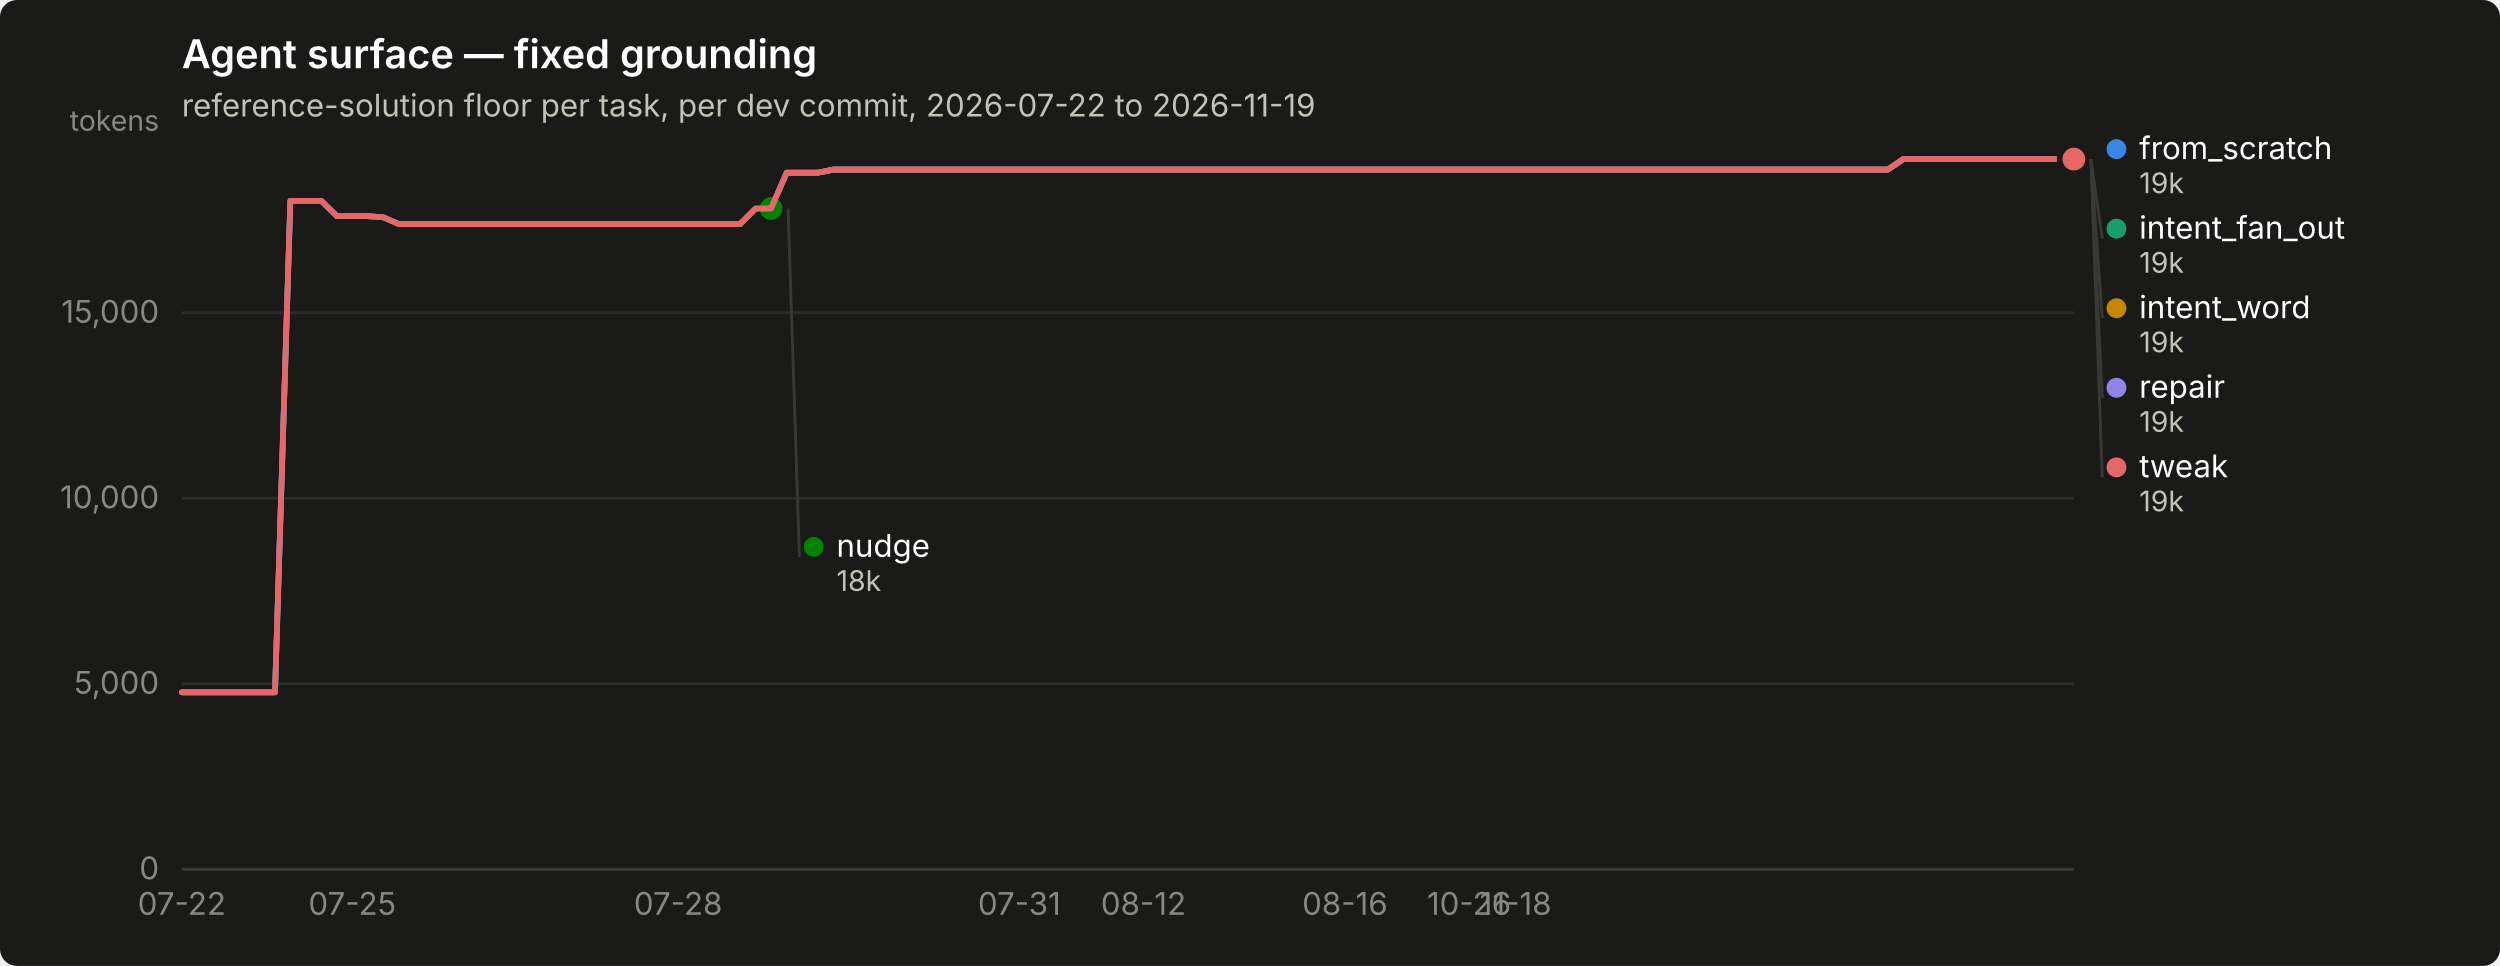
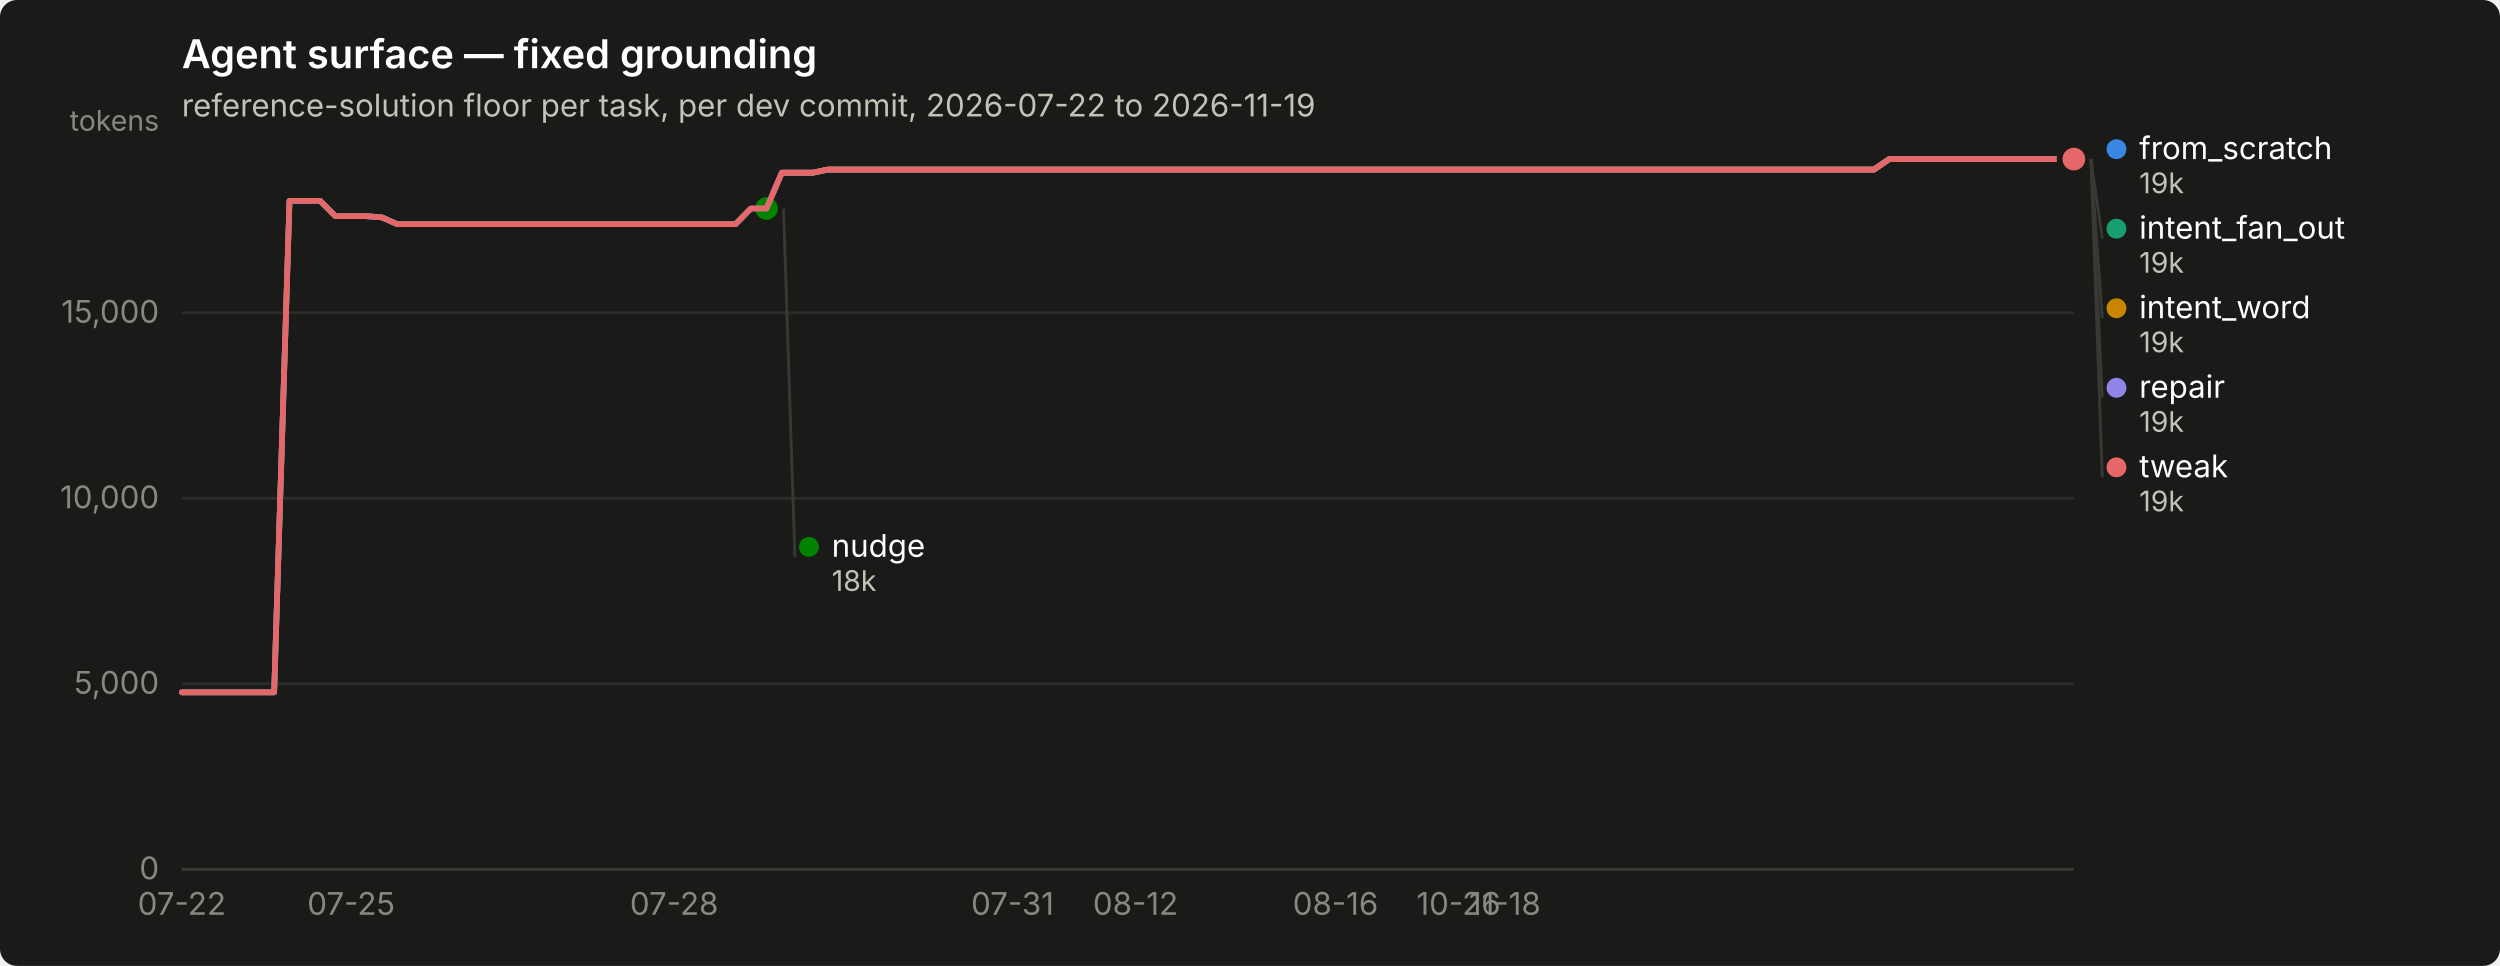
<svg xmlns="http://www.w3.org/2000/svg" width="880" height="340" viewBox="0 0 880 340" role="img" aria-label="Agent surface — fixed grounding">
  <rect width="880" height="340" rx="6" fill="#1a1a19" />
  <text x="64" y="24" font-family="system-ui, -apple-system, &quot;Segoe UI&quot;, sans-serif" font-size="14" font-weight="600" fill="#ffffff">Agent surface — fixed grounding</text>
  <text x="64" y="41" font-family="system-ui, -apple-system, &quot;Segoe UI&quot;, sans-serif" font-size="11" fill="#c3c2b7">reference-solution floor per task, per dev commit, 2026-07-22 to 2026-11-19</text>
  <line x1="64" y1="306.0" x2="730" y2="306.0" stroke="#2c2c2a" stroke-width="1" />
  <text x="56" y="309.5" text-anchor="end" font-family="system-ui, -apple-system, &quot;Segoe UI&quot;, sans-serif" font-size="11" style="font-variant-numeric: tabular-nums" fill="#898781">0</text>
  <line x1="64" y1="240.7" x2="730" y2="240.7" stroke="#2c2c2a" stroke-width="1" />
  <text x="56" y="244.2" text-anchor="end" font-family="system-ui, -apple-system, &quot;Segoe UI&quot;, sans-serif" font-size="11" style="font-variant-numeric: tabular-nums" fill="#898781">5,000</text>
  <line x1="64" y1="175.4" x2="730" y2="175.4" stroke="#2c2c2a" stroke-width="1" />
  <text x="56" y="178.9" text-anchor="end" font-family="system-ui, -apple-system, &quot;Segoe UI&quot;, sans-serif" font-size="11" style="font-variant-numeric: tabular-nums" fill="#898781">10,000</text>
  <line x1="64" y1="110.1" x2="730" y2="110.1" stroke="#2c2c2a" stroke-width="1" />
  <text x="56" y="113.6" text-anchor="end" font-family="system-ui, -apple-system, &quot;Segoe UI&quot;, sans-serif" font-size="11" style="font-variant-numeric: tabular-nums" fill="#898781">15,000</text>
  <text x="56" y="46" text-anchor="end" font-family="system-ui, -apple-system, &quot;Segoe UI&quot;, sans-serif" font-size="10" fill="#898781">tokens</text>
  <line x1="64" y1="306" x2="730" y2="306" stroke="#383835" stroke-width="1" />
  <text x="64.0" y="322" text-anchor="middle" font-family="system-ui, -apple-system, &quot;Segoe UI&quot;, sans-serif" font-size="11" style="font-variant-numeric: tabular-nums" fill="#898781">07-22</text>
-   <text x="124.0" y="322" text-anchor="middle" font-family="system-ui, -apple-system, &quot;Segoe UI&quot;, sans-serif" font-size="11" style="font-variant-numeric: tabular-nums" fill="#898781">07-25</text>
-   <text x="238.7" y="322" text-anchor="middle" font-family="system-ui, -apple-system, &quot;Segoe UI&quot;, sans-serif" font-size="11" style="font-variant-numeric: tabular-nums" fill="#898781">07-28</text>
-   <text x="358.8" y="322" text-anchor="middle" font-family="system-ui, -apple-system, &quot;Segoe UI&quot;, sans-serif" font-size="11" style="font-variant-numeric: tabular-nums" fill="#898781">07-31</text>
-   <text x="402.5" y="322" text-anchor="middle" font-family="system-ui, -apple-system, &quot;Segoe UI&quot;, sans-serif" font-size="11" style="font-variant-numeric: tabular-nums" fill="#898781">08-12</text>
-   <text x="473.4" y="322" text-anchor="middle" font-family="system-ui, -apple-system, &quot;Segoe UI&quot;, sans-serif" font-size="11" style="font-variant-numeric: tabular-nums" fill="#898781">08-16</text>
-   <text x="517.1" y="322" text-anchor="middle" font-family="system-ui, -apple-system, &quot;Segoe UI&quot;, sans-serif" font-size="11" style="font-variant-numeric: tabular-nums" fill="#898781">10-26</text>
-   <text x="533.5" y="322" text-anchor="middle" font-family="system-ui, -apple-system, &quot;Segoe UI&quot;, sans-serif" font-size="11" style="font-variant-numeric: tabular-nums" fill="#898781">11-18</text>
-   <path d="M64.0,243.7 L69.5,243.7 L74.9,243.7 L80.4,243.7 L85.8,243.7 L91.3,243.7 L96.8,243.7 L102.2,70.7 L107.7,70.7 L113.1,70.7 L118.6,76.1 L124.0,76.1 L129.5,76.1 L135.0,76.5 L140.4,78.9 L145.9,78.9 L151.3,78.9 L156.8,78.9 L162.3,78.9 L167.7,78.9 L173.2,78.9 L178.6,78.9 L184.1,78.9 L189.6,78.9 L195.0,78.9 L200.5,78.9 L205.9,78.9 L211.4,78.9 L216.9,78.9 L222.3,78.9 L227.8,78.9 L233.2,78.9 L238.7,78.9 L244.1,78.9 L249.6,78.9 L255.1,78.9 L260.5,78.9 L266.0,73.4 L271.4,73.4 L276.9,60.8 L282.4,60.8 L287.8,60.8 L293.3,59.7 L298.7,59.7 L304.2,59.7 L309.7,59.7 L315.1,59.7 L320.6,59.7 L326.0,59.7 L331.5,59.7 L337.0,59.7 L342.4,59.7 L347.9,59.7 L353.3,59.7 L358.8,59.7 L364.2,59.7 L369.7,59.7 L375.2,59.7 L380.6,59.7 L386.1,59.7 L391.5,59.7 L397.0,59.7 L402.5,59.7 L407.9,59.7 L413.4,59.7 L418.8,59.7 L424.3,59.7 L429.8,59.7 L435.2,59.7 L440.7,59.7 L446.1,59.7 L451.6,59.7 L457.0,59.7 L462.5,59.7 L468.0,59.7 L473.4,59.7 L478.9,59.7 L484.3,59.7 L489.8,59.7 L495.3,59.7 L500.7,59.7 L506.2,59.7 L511.6,59.7 L517.1,59.7 L522.6,59.7 L528.0,59.7 L533.5,59.7 L538.9,59.7 L544.4,59.7 L549.9,59.7 L555.3,59.7 L560.8,59.7 L566.2,59.7 L571.7,59.7 L577.1,59.7 L582.6,59.7 L588.1,59.7 L593.5,59.7 L599.0,59.7 L604.4,59.7 L609.9,59.7 L615.4,59.7 L620.8,59.7 L626.3,59.7 L631.7,59.7 L637.2,59.7 L642.7,59.7 L648.1,59.7 L653.6,59.7 L659.0,59.7 L664.5,59.7 L670.0,56.0 L675.4,56.0 L680.9,56.0 L686.3,56.0 L691.8,56.0 L697.2,56.0 L702.7,56.0 L708.2,56.0 L713.6,56.0 L719.1,56.0 L724.5,56.0 L730.0,56.0" fill="none" stroke="#3987e5" stroke-width="2" stroke-linejoin="round" stroke-linecap="round" />
+   <text x="123.6" y="322" text-anchor="middle" font-family="system-ui, -apple-system, &quot;Segoe UI&quot;, sans-serif" font-size="11" style="font-variant-numeric: tabular-nums" fill="#898781">07-25</text>
+   <text x="237.3" y="322" text-anchor="middle" font-family="system-ui, -apple-system, &quot;Segoe UI&quot;, sans-serif" font-size="11" style="font-variant-numeric: tabular-nums" fill="#898781">07-28</text>
+   <text x="356.4" y="322" text-anchor="middle" font-family="system-ui, -apple-system, &quot;Segoe UI&quot;, sans-serif" font-size="11" style="font-variant-numeric: tabular-nums" fill="#898781">07-31</text>
+   <text x="399.7" y="322" text-anchor="middle" font-family="system-ui, -apple-system, &quot;Segoe UI&quot;, sans-serif" font-size="11" style="font-variant-numeric: tabular-nums" fill="#898781">08-12</text>
+   <text x="470.1" y="322" text-anchor="middle" font-family="system-ui, -apple-system, &quot;Segoe UI&quot;, sans-serif" font-size="11" style="font-variant-numeric: tabular-nums" fill="#898781">08-16</text>
+   <text x="513.4" y="322" text-anchor="middle" font-family="system-ui, -apple-system, &quot;Segoe UI&quot;, sans-serif" font-size="11" style="font-variant-numeric: tabular-nums" fill="#898781">10-26</text>
+   <text x="529.7" y="322" text-anchor="middle" font-family="system-ui, -apple-system, &quot;Segoe UI&quot;, sans-serif" font-size="11" style="font-variant-numeric: tabular-nums" fill="#898781">11-18</text>
+   <path d="M64.0,243.7 L69.4,243.7 L74.8,243.7 L80.2,243.7 L85.7,243.7 L91.1,243.7 L96.5,243.7 L101.9,70.7 L107.3,70.7 L112.7,70.7 L118.1,76.1 L123.6,76.1 L129.0,76.1 L134.4,76.5 L139.8,78.9 L145.2,78.9 L150.6,78.9 L156.0,78.9 L161.5,78.9 L166.9,78.9 L172.3,78.9 L177.7,78.9 L183.1,78.9 L188.5,78.9 L194.0,78.9 L199.4,78.9 L204.8,78.9 L210.2,78.9 L215.6,78.9 L221.0,78.9 L226.4,78.9 L231.9,78.9 L237.3,78.9 L242.7,78.9 L248.1,78.9 L253.5,78.9 L258.9,78.9 L264.3,73.4 L269.8,73.4 L275.2,60.8 L280.6,60.8 L286.0,60.8 L291.4,59.7 L296.8,59.7 L302.2,59.7 L307.7,59.7 L313.1,59.7 L318.5,59.7 L323.9,59.7 L329.3,59.7 L334.7,59.7 L340.1,59.7 L345.6,59.7 L351.0,59.7 L356.4,59.7 L361.8,59.7 L367.2,59.7 L372.6,59.7 L378.0,59.7 L383.5,59.7 L388.9,59.7 L394.3,59.7 L399.7,59.7 L405.1,59.7 L410.5,59.7 L416.0,59.7 L421.4,59.7 L426.8,59.7 L432.2,59.7 L437.6,59.7 L443.0,59.7 L448.4,59.7 L453.9,59.7 L459.3,59.7 L464.7,59.7 L470.1,59.7 L475.5,59.7 L480.9,59.7 L486.3,59.7 L491.8,59.7 L497.2,59.7 L502.6,59.7 L508.0,59.7 L513.4,59.7 L518.8,59.7 L524.2,59.7 L529.7,59.7 L535.1,59.7 L540.5,59.7 L545.9,59.7 L551.3,59.7 L556.7,59.7 L562.1,59.7 L567.6,59.7 L573.0,59.7 L578.4,59.7 L583.8,59.7 L589.2,59.7 L594.6,59.7 L600.0,59.7 L605.5,59.7 L610.9,59.7 L616.3,59.7 L621.7,59.7 L627.1,59.7 L632.5,59.7 L638.0,59.7 L643.4,59.7 L648.8,59.7 L654.2,59.7 L659.6,59.7 L665.0,56.0 L670.4,56.0 L675.9,56.0 L681.3,56.0 L686.7,56.0 L692.1,56.0 L697.5,56.0 L702.9,56.0 L708.3,56.0 L713.8,56.0 L719.2,56.0 L724.6,56.0 L730.0,56.0" fill="none" stroke="#3987e5" stroke-width="2" stroke-linejoin="round" stroke-linecap="round" />
  <circle cx="730.0" cy="56.0" r="6" fill="#1a1a19" />
  <circle cx="730.0" cy="56.0" r="4" fill="#3987e5" />
-   <path d="M276.9,60.8 L282.4,60.8 L287.8,60.8 L293.3,59.7 L298.7,59.7 L304.2,59.7 L309.7,59.7 L315.1,59.7 L320.6,59.7 L326.0,59.7 L331.5,59.7 L337.0,59.7 L342.4,59.7 L347.9,59.7 L353.3,59.7 L358.8,59.7 L364.2,59.7 L369.7,59.7 L375.2,59.7 L380.6,59.7 L386.1,59.7 L391.5,59.7 L397.0,59.7 L402.5,59.7 L407.9,59.7 L413.4,59.7 L418.8,59.7 L424.3,59.7 L429.8,59.7 L435.2,59.7 L440.7,59.7 L446.1,59.7 L451.6,59.7 L457.0,59.7 L462.5,59.7 L468.0,59.7 L473.4,59.7 L478.9,59.7 L484.3,59.7 L489.8,59.7 L495.3,59.7 L500.7,59.7 L506.2,59.7 L511.6,59.7 L517.1,59.7 L522.6,59.7 L528.0,59.7 L533.5,59.7 L538.9,59.7 L544.4,59.7 L549.9,59.7 L555.3,59.7 L560.8,59.7 L566.2,59.7 L571.7,59.7 L577.1,59.7 L582.6,59.7 L588.1,59.7 L593.5,59.7 L599.0,59.7 L604.4,59.7 L609.9,59.7 L615.4,59.7 L620.8,59.7 L626.3,59.7 L631.7,59.7 L637.2,59.7 L642.7,59.7 L648.1,59.7 L653.6,59.7 L659.0,59.7 L664.5,59.7 L670.0,56.0 L675.4,56.0 L680.9,56.0 L686.3,56.0 L691.8,56.0 L697.2,56.0 L702.7,56.0 L708.2,56.0 L713.6,56.0 L719.1,56.0 L724.5,56.0 L730.0,56.0" fill="none" stroke="#199e70" stroke-width="2" stroke-linejoin="round" stroke-linecap="round" />
+   <path d="M275.2,60.8 L280.6,60.8 L286.0,60.8 L291.4,59.7 L296.8,59.7 L302.2,59.7 L307.7,59.7 L313.1,59.7 L318.5,59.7 L323.9,59.7 L329.3,59.7 L334.7,59.7 L340.1,59.7 L345.6,59.7 L351.0,59.7 L356.4,59.7 L361.8,59.7 L367.2,59.7 L372.6,59.7 L378.0,59.7 L383.5,59.7 L388.9,59.7 L394.3,59.7 L399.7,59.7 L405.1,59.7 L410.5,59.7 L416.0,59.7 L421.4,59.7 L426.8,59.7 L432.2,59.7 L437.6,59.7 L443.0,59.7 L448.4,59.7 L453.9,59.7 L459.3,59.7 L464.7,59.7 L470.1,59.7 L475.5,59.7 L480.9,59.7 L486.3,59.7 L491.8,59.7 L497.2,59.7 L502.6,59.7 L508.0,59.7 L513.4,59.7 L518.8,59.7 L524.2,59.7 L529.7,59.7 L535.1,59.7 L540.5,59.7 L545.9,59.7 L551.3,59.7 L556.7,59.7 L562.1,59.7 L567.6,59.7 L573.0,59.7 L578.4,59.7 L583.8,59.7 L589.2,59.7 L594.6,59.7 L600.0,59.7 L605.5,59.7 L610.9,59.7 L616.3,59.7 L621.7,59.7 L627.1,59.7 L632.5,59.7 L638.0,59.7 L643.4,59.7 L648.8,59.7 L654.2,59.7 L659.6,59.7 L665.0,56.0 L670.4,56.0 L675.9,56.0 L681.3,56.0 L686.7,56.0 L692.1,56.0 L697.5,56.0 L702.9,56.0 L708.3,56.0 L713.8,56.0 L719.2,56.0 L724.6,56.0 L730.0,56.0" fill="none" stroke="#199e70" stroke-width="2" stroke-linejoin="round" stroke-linecap="round" />
  <circle cx="730.0" cy="56.0" r="6" fill="#1a1a19" />
  <circle cx="730.0" cy="56.0" r="4" fill="#199e70" />
-   <path d="M276.9,60.8 L282.4,60.8 L287.8,60.8 L293.3,59.7 L298.7,59.7 L304.2,59.7 L309.7,59.7 L315.1,59.7 L320.6,59.7 L326.0,59.7 L331.5,59.7 L337.0,59.7 L342.4,59.7 L347.9,59.7 L353.3,59.7 L358.8,59.7 L364.2,59.7 L369.7,59.7 L375.2,59.7 L380.6,59.7 L386.1,59.7 L391.5,59.7 L397.0,59.7 L402.5,59.7 L407.9,59.7 L413.4,59.7 L418.8,59.7 L424.3,59.7 L429.8,59.7 L435.2,59.7 L440.7,59.7 L446.1,59.7 L451.6,59.7 L457.0,59.7 L462.5,59.7 L468.0,59.7 L473.4,59.7 L478.9,59.7 L484.3,59.7 L489.8,59.7 L495.3,59.7 L500.7,59.7 L506.2,59.7 L511.6,59.7 L517.1,59.7 L522.6,59.7 L528.0,59.7 L533.5,59.7 L538.9,59.7 L544.4,59.7 L549.9,59.7 L555.3,59.7 L560.8,59.7 L566.2,59.7 L571.7,59.7 L577.1,59.7 L582.6,59.7 L588.1,59.7 L593.5,59.7 L599.0,59.7 L604.4,59.7 L609.9,59.7 L615.4,59.7 L620.8,59.7 L626.3,59.7 L631.7,59.7 L637.2,59.7 L642.7,59.7 L648.1,59.7 L653.6,59.7 L659.0,59.7 L664.5,59.7 L670.0,56.0 L675.4,56.0 L680.9,56.0 L686.3,56.0 L691.8,56.0 L697.2,56.0 L702.7,56.0 L708.2,56.0 L713.6,56.0 L719.1,56.0 L724.5,56.0 L730.0,56.0" fill="none" stroke="#c98500" stroke-width="2" stroke-linejoin="round" stroke-linecap="round" />
+   <path d="M275.2,60.8 L280.6,60.8 L286.0,60.8 L291.4,59.7 L296.8,59.7 L302.2,59.7 L307.7,59.7 L313.1,59.7 L318.5,59.7 L323.9,59.7 L329.3,59.7 L334.7,59.7 L340.1,59.7 L345.6,59.7 L351.0,59.7 L356.4,59.7 L361.8,59.7 L367.2,59.7 L372.6,59.7 L378.0,59.7 L383.5,59.7 L388.9,59.7 L394.3,59.7 L399.7,59.7 L405.1,59.7 L410.5,59.7 L416.0,59.7 L421.4,59.7 L426.8,59.7 L432.2,59.7 L437.6,59.7 L443.0,59.7 L448.4,59.7 L453.9,59.7 L459.3,59.7 L464.7,59.7 L470.1,59.7 L475.5,59.7 L480.9,59.7 L486.3,59.7 L491.8,59.7 L497.2,59.7 L502.6,59.7 L508.0,59.7 L513.4,59.7 L518.8,59.7 L524.2,59.7 L529.7,59.7 L535.1,59.7 L540.5,59.7 L545.9,59.7 L551.3,59.7 L556.7,59.7 L562.1,59.7 L567.6,59.7 L573.0,59.7 L578.4,59.7 L583.8,59.7 L589.2,59.7 L594.6,59.7 L600.0,59.7 L605.5,59.7 L610.9,59.7 L616.3,59.7 L621.7,59.7 L627.1,59.7 L632.5,59.7 L638.0,59.7 L643.4,59.7 L648.8,59.7 L654.2,59.7 L659.6,59.7 L665.0,56.0 L670.4,56.0 L675.9,56.0 L681.3,56.0 L686.7,56.0 L692.1,56.0 L697.5,56.0 L702.9,56.0 L708.3,56.0 L713.8,56.0 L719.2,56.0 L724.6,56.0 L730.0,56.0" fill="none" stroke="#c98500" stroke-width="2" stroke-linejoin="round" stroke-linecap="round" />
  <circle cx="730.0" cy="56.0" r="6" fill="#1a1a19" />
  <circle cx="730.0" cy="56.0" r="4" fill="#c98500" />
-   <path d="M64.0,243.7 L69.5,243.7 L74.9,243.7 L80.4,243.7 L85.8,243.7 L91.3,243.7 L96.8,243.7 L102.2,70.7 L107.7,70.7 L113.1,70.7 L118.6,76.1 L124.0,76.1 L129.5,76.1 L135.0,76.5 L140.4,78.9 L145.9,78.9 L151.3,78.9 L156.8,78.9 L162.3,78.9 L167.7,78.9 L173.2,78.9 L178.6,78.9 L184.1,78.9 L189.6,78.9 L195.0,78.9 L200.5,78.9 L205.9,78.9 L211.4,78.9 L216.9,78.9 L222.3,78.9 L227.8,78.9 L233.2,78.9 L238.7,78.9 L244.1,78.9 L249.6,78.9 L255.1,78.9 L260.5,78.9 L266.0,73.4 L271.4,73.4" fill="none" stroke="#008300" stroke-width="2" stroke-linejoin="round" stroke-linecap="round" />
-   <circle cx="271.4" cy="73.4" r="6" fill="#1a1a19" />
-   <circle cx="271.4" cy="73.4" r="4" fill="#008300" />
-   <path d="M64.0,243.7 L69.5,243.7 L74.9,243.7 L80.4,243.7 L85.8,243.7 L91.3,243.7 L96.8,243.7 L102.2,70.7 L107.7,70.7 L113.1,70.7 L118.6,76.1 L124.0,76.1 L129.5,76.1 L135.0,76.5 L140.4,78.9 L145.9,78.9 L151.3,78.9 L156.8,78.9 L162.3,78.9 L167.7,78.9 L173.2,78.9 L178.6,78.9 L184.1,78.9 L189.6,78.9 L195.0,78.9 L200.5,78.9 L205.9,78.9 L211.4,78.9 L216.9,78.9 L222.3,78.9 L227.8,78.9 L233.2,78.9 L238.7,78.9 L244.1,78.9 L249.6,78.9 L255.1,78.9 L260.5,78.9 L266.0,73.4 L271.4,73.4 L276.9,60.8 L282.4,60.8 L287.8,60.8 L293.3,59.7 L298.7,59.7 L304.2,59.7 L309.7,59.7 L315.1,59.7 L320.6,59.7 L326.0,59.7 L331.5,59.7 L337.0,59.7 L342.4,59.7 L347.9,59.7 L353.3,59.7 L358.8,59.7 L364.2,59.7 L369.7,59.7 L375.2,59.7 L380.6,59.7 L386.1,59.7 L391.5,59.7 L397.0,59.7 L402.5,59.7 L407.9,59.7 L413.4,59.7 L418.8,59.7 L424.3,59.7 L429.8,59.7 L435.2,59.7 L440.7,59.7 L446.1,59.7 L451.6,59.7 L457.0,59.7 L462.5,59.7 L468.0,59.7 L473.4,59.7 L478.9,59.7 L484.3,59.7 L489.8,59.7 L495.3,59.7 L500.7,59.7 L506.2,59.7 L511.6,59.7 L517.1,59.7 L522.6,59.7 L528.0,59.7 L533.5,59.7 L538.9,59.7 L544.4,59.7 L549.9,59.7 L555.3,59.7 L560.8,59.7 L566.2,59.7 L571.7,59.7 L577.1,59.7 L582.6,59.7 L588.1,59.7 L593.5,59.7 L599.0,59.7 L604.4,59.7 L609.9,59.7 L615.4,59.7 L620.8,59.7 L626.3,59.7 L631.7,59.7 L637.2,59.7 L642.7,59.7 L648.1,59.7 L653.6,59.7 L659.0,59.7 L664.5,59.7 L670.0,56.0 L675.4,56.0 L680.9,56.0 L686.3,56.0 L691.8,56.0 L697.2,56.0 L702.7,56.0 L708.2,56.0 L713.6,56.0 L719.1,56.0 L724.5,56.0 L730.0,56.0" fill="none" stroke="#9085e9" stroke-width="2" stroke-linejoin="round" stroke-linecap="round" />
+   <path d="M64.0,243.7 L69.4,243.7 L74.8,243.7 L80.2,243.7 L85.7,243.7 L91.1,243.7 L96.5,243.7 L101.9,70.7 L107.3,70.7 L112.7,70.7 L118.1,76.1 L123.6,76.1 L129.0,76.1 L134.4,76.5 L139.8,78.9 L145.2,78.9 L150.6,78.9 L156.0,78.9 L161.5,78.9 L166.9,78.9 L172.3,78.9 L177.7,78.9 L183.1,78.9 L188.5,78.9 L194.0,78.9 L199.4,78.9 L204.8,78.9 L210.2,78.9 L215.6,78.9 L221.0,78.9 L226.4,78.9 L231.9,78.9 L237.3,78.9 L242.7,78.9 L248.1,78.9 L253.5,78.9 L258.9,78.9 L264.3,73.4 L269.8,73.4" fill="none" stroke="#008300" stroke-width="2" stroke-linejoin="round" stroke-linecap="round" />
+   <circle cx="269.8" cy="73.4" r="6" fill="#1a1a19" />
+   <circle cx="269.8" cy="73.4" r="4" fill="#008300" />
+   <path d="M64.0,243.7 L69.4,243.7 L74.8,243.7 L80.2,243.7 L85.7,243.7 L91.1,243.7 L96.5,243.7 L101.9,70.7 L107.3,70.7 L112.7,70.7 L118.1,76.1 L123.6,76.1 L129.0,76.1 L134.4,76.5 L139.8,78.9 L145.2,78.9 L150.6,78.9 L156.0,78.9 L161.5,78.9 L166.9,78.9 L172.3,78.9 L177.7,78.9 L183.1,78.9 L188.5,78.9 L194.0,78.9 L199.4,78.9 L204.8,78.9 L210.2,78.9 L215.6,78.9 L221.0,78.9 L226.4,78.9 L231.9,78.9 L237.3,78.9 L242.7,78.9 L248.1,78.9 L253.5,78.9 L258.9,78.9 L264.3,73.4 L269.8,73.4 L275.2,60.8 L280.6,60.8 L286.0,60.8 L291.4,59.7 L296.8,59.7 L302.2,59.7 L307.7,59.7 L313.1,59.7 L318.5,59.7 L323.9,59.7 L329.3,59.7 L334.7,59.7 L340.1,59.7 L345.6,59.7 L351.0,59.7 L356.4,59.7 L361.8,59.7 L367.2,59.7 L372.6,59.7 L378.0,59.7 L383.5,59.7 L388.9,59.7 L394.3,59.7 L399.7,59.7 L405.1,59.7 L410.5,59.7 L416.0,59.7 L421.4,59.7 L426.8,59.7 L432.2,59.7 L437.6,59.7 L443.0,59.7 L448.4,59.7 L453.9,59.7 L459.3,59.7 L464.7,59.7 L470.1,59.7 L475.5,59.7 L480.9,59.7 L486.3,59.7 L491.8,59.7 L497.2,59.7 L502.6,59.7 L508.0,59.7 L513.4,59.7 L518.8,59.7 L524.2,59.7 L529.7,59.7 L535.1,59.7 L540.5,59.7 L545.9,59.7 L551.3,59.7 L556.7,59.7 L562.1,59.7 L567.6,59.7 L573.0,59.7 L578.4,59.7 L583.8,59.7 L589.2,59.7 L594.6,59.7 L600.0,59.7 L605.5,59.7 L610.9,59.7 L616.3,59.7 L621.7,59.7 L627.1,59.7 L632.5,59.7 L638.0,59.7 L643.4,59.7 L648.8,59.7 L654.2,59.7 L659.6,59.7 L665.0,56.0 L670.4,56.0 L675.9,56.0 L681.3,56.0 L686.7,56.0 L692.1,56.0 L697.5,56.0 L702.9,56.0 L708.3,56.0 L713.8,56.0 L719.2,56.0 L724.6,56.0 L730.0,56.0" fill="none" stroke="#9085e9" stroke-width="2" stroke-linejoin="round" stroke-linecap="round" />
  <circle cx="730.0" cy="56.0" r="6" fill="#1a1a19" />
  <circle cx="730.0" cy="56.0" r="4" fill="#9085e9" />
-   <path d="M64.0,243.7 L69.5,243.7 L74.9,243.7 L80.4,243.7 L85.8,243.7 L91.3,243.7 L96.8,243.7 L102.2,70.7 L107.7,70.7 L113.1,70.7 L118.6,76.1 L124.0,76.1 L129.5,76.1 L135.0,76.5 L140.4,78.9 L145.9,78.9 L151.3,78.9 L156.8,78.9 L162.3,78.9 L167.7,78.9 L173.2,78.9 L178.6,78.9 L184.1,78.9 L189.6,78.9 L195.0,78.9 L200.5,78.9 L205.9,78.9 L211.4,78.9 L216.9,78.9 L222.3,78.9 L227.8,78.9 L233.2,78.9 L238.7,78.9 L244.1,78.9 L249.6,78.9 L255.1,78.9 L260.5,78.9 L266.0,73.4 L271.4,73.4 L276.9,60.8 L282.4,60.8 L287.8,60.8 L293.3,59.7 L298.7,59.7 L304.2,59.7 L309.7,59.7 L315.1,59.7 L320.6,59.7 L326.0,59.7 L331.5,59.7 L337.0,59.7 L342.4,59.7 L347.9,59.7 L353.3,59.7 L358.8,59.7 L364.2,59.7 L369.7,59.7 L375.2,59.7 L380.6,59.7 L386.1,59.7 L391.5,59.7 L397.0,59.7 L402.5,59.7 L407.9,59.7 L413.4,59.7 L418.8,59.7 L424.3,59.7 L429.8,59.7 L435.2,59.7 L440.7,59.7 L446.1,59.7 L451.6,59.7 L457.0,59.7 L462.5,59.7 L468.0,59.7 L473.4,59.7 L478.9,59.7 L484.3,59.7 L489.8,59.7 L495.3,59.7 L500.7,59.7 L506.2,59.7 L511.6,59.7 L517.1,59.7 L522.6,59.7 L528.0,59.7 L533.5,59.7 L538.9,59.7 L544.4,59.7 L549.9,59.7 L555.3,59.7 L560.8,59.7 L566.2,59.7 L571.7,59.7 L577.1,59.7 L582.6,59.7 L588.1,59.7 L593.5,59.7 L599.0,59.7 L604.4,59.7 L609.9,59.7 L615.4,59.7 L620.8,59.7 L626.3,59.7 L631.7,59.7 L637.2,59.7 L642.7,59.7 L648.1,59.7 L653.6,59.7 L659.0,59.7 L664.5,59.7 L670.0,56.0 L675.4,56.0 L680.9,56.0 L686.3,56.0 L691.8,56.0 L697.2,56.0 L702.7,56.0 L708.2,56.0 L713.6,56.0 L719.1,56.0 L724.5,56.0 L730.0,56.0" fill="none" stroke="#e66767" stroke-width="2" stroke-linejoin="round" stroke-linecap="round" />
+   <path d="M64.0,243.7 L69.4,243.7 L74.8,243.7 L80.2,243.7 L85.7,243.7 L91.1,243.7 L96.5,243.7 L101.9,70.7 L107.3,70.7 L112.7,70.7 L118.1,76.1 L123.6,76.1 L129.0,76.1 L134.4,76.5 L139.8,78.9 L145.2,78.9 L150.6,78.9 L156.0,78.9 L161.5,78.9 L166.9,78.9 L172.3,78.9 L177.7,78.9 L183.1,78.9 L188.5,78.9 L194.0,78.9 L199.4,78.9 L204.8,78.9 L210.2,78.9 L215.6,78.9 L221.0,78.9 L226.4,78.9 L231.9,78.9 L237.3,78.9 L242.7,78.9 L248.1,78.9 L253.5,78.9 L258.9,78.9 L264.3,73.4 L269.8,73.4 L275.2,60.8 L280.6,60.8 L286.0,60.8 L291.4,59.7 L296.8,59.7 L302.2,59.7 L307.7,59.7 L313.1,59.7 L318.5,59.7 L323.9,59.7 L329.3,59.7 L334.7,59.7 L340.1,59.7 L345.6,59.7 L351.0,59.7 L356.4,59.7 L361.8,59.7 L367.2,59.7 L372.6,59.7 L378.0,59.7 L383.5,59.7 L388.9,59.7 L394.3,59.7 L399.7,59.7 L405.1,59.7 L410.5,59.7 L416.0,59.7 L421.4,59.7 L426.8,59.7 L432.2,59.7 L437.6,59.7 L443.0,59.7 L448.4,59.7 L453.9,59.7 L459.3,59.7 L464.7,59.7 L470.1,59.7 L475.5,59.7 L480.9,59.7 L486.3,59.7 L491.8,59.7 L497.2,59.7 L502.6,59.7 L508.0,59.7 L513.4,59.7 L518.8,59.7 L524.2,59.7 L529.7,59.7 L535.1,59.7 L540.5,59.7 L545.9,59.7 L551.3,59.7 L556.7,59.7 L562.1,59.7 L567.6,59.7 L573.0,59.7 L578.4,59.7 L583.8,59.7 L589.2,59.7 L594.6,59.7 L600.0,59.7 L605.5,59.7 L610.9,59.7 L616.3,59.7 L621.7,59.7 L627.1,59.7 L632.5,59.7 L638.0,59.7 L643.4,59.7 L648.8,59.7 L654.2,59.7 L659.6,59.7 L665.0,56.0 L670.4,56.0 L675.9,56.0 L681.3,56.0 L686.7,56.0 L692.1,56.0 L697.5,56.0 L702.9,56.0 L708.3,56.0 L713.8,56.0 L719.2,56.0 L724.6,56.0 L730.0,56.0" fill="none" stroke="#e66767" stroke-width="2" stroke-linejoin="round" stroke-linecap="round" />
  <circle cx="730.0" cy="56.0" r="6" fill="#1a1a19" />
  <circle cx="730.0" cy="56.0" r="4" fill="#e66767" />
  <circle cx="745.0" cy="52.5" r="3.5" fill="#3987e5" />
  <text x="753.0" y="56.0" font-family="system-ui, -apple-system, &quot;Segoe UI&quot;, sans-serif" font-size="11" fill="#ffffff">from_scratch</text>
  <text x="753.0" y="68.0" font-family="system-ui, -apple-system, &quot;Segoe UI&quot;, sans-serif" font-size="10" style="font-variant-numeric: tabular-nums" fill="#c3c2b7">19k</text>
  <line x1="736.0" y1="56.0" x2="740.0" y2="84.0" stroke="#383835" stroke-width="1" />
  <circle cx="745.0" cy="80.5" r="3.5" fill="#199e70" />
  <text x="753.0" y="84.0" font-family="system-ui, -apple-system, &quot;Segoe UI&quot;, sans-serif" font-size="11" fill="#ffffff">intent_fan_out</text>
  <text x="753.0" y="96.0" font-family="system-ui, -apple-system, &quot;Segoe UI&quot;, sans-serif" font-size="10" style="font-variant-numeric: tabular-nums" fill="#c3c2b7">19k</text>
  <line x1="736.0" y1="56.0" x2="740.0" y2="112.0" stroke="#383835" stroke-width="1" />
  <circle cx="745.0" cy="108.5" r="3.5" fill="#c98500" />
  <text x="753.0" y="112.0" font-family="system-ui, -apple-system, &quot;Segoe UI&quot;, sans-serif" font-size="11" fill="#ffffff">intent_word</text>
  <text x="753.0" y="124.0" font-family="system-ui, -apple-system, &quot;Segoe UI&quot;, sans-serif" font-size="10" style="font-variant-numeric: tabular-nums" fill="#c3c2b7">19k</text>
  <line x1="736.0" y1="56.0" x2="740.0" y2="140.0" stroke="#383835" stroke-width="1" />
  <circle cx="745.0" cy="136.5" r="3.5" fill="#9085e9" />
  <text x="753.0" y="140.0" font-family="system-ui, -apple-system, &quot;Segoe UI&quot;, sans-serif" font-size="11" fill="#ffffff">repair</text>
  <text x="753.0" y="152.0" font-family="system-ui, -apple-system, &quot;Segoe UI&quot;, sans-serif" font-size="10" style="font-variant-numeric: tabular-nums" fill="#c3c2b7">19k</text>
  <line x1="736.0" y1="56.0" x2="740.0" y2="168.0" stroke="#383835" stroke-width="1" />
  <circle cx="745.0" cy="164.5" r="3.5" fill="#e66767" />
  <text x="753.0" y="168.0" font-family="system-ui, -apple-system, &quot;Segoe UI&quot;, sans-serif" font-size="11" fill="#ffffff">tweak</text>
  <text x="753.0" y="180.0" font-family="system-ui, -apple-system, &quot;Segoe UI&quot;, sans-serif" font-size="10" style="font-variant-numeric: tabular-nums" fill="#c3c2b7">19k</text>
-   <line x1="277.4" y1="73.4" x2="281.4" y2="196.0" stroke="#383835" stroke-width="1" />
-   <circle cx="286.443" cy="192.5" r="3.5" fill="#008300" />
-   <text x="294.443" y="196.0" font-family="system-ui, -apple-system, &quot;Segoe UI&quot;, sans-serif" font-size="11" fill="#ffffff">nudge</text>
-   <text x="294.443" y="208.0" font-family="system-ui, -apple-system, &quot;Segoe UI&quot;, sans-serif" font-size="10" style="font-variant-numeric: tabular-nums" fill="#c3c2b7">18k</text>
+   <line x1="275.8" y1="73.4" x2="279.8" y2="196.0" stroke="#383835" stroke-width="1" />
+   <circle cx="284.756" cy="192.5" r="3.5" fill="#008300" />
+   <text x="292.756" y="196.0" font-family="system-ui, -apple-system, &quot;Segoe UI&quot;, sans-serif" font-size="11" fill="#ffffff">nudge</text>
+   <text x="292.756" y="208.0" font-family="system-ui, -apple-system, &quot;Segoe UI&quot;, sans-serif" font-size="10" style="font-variant-numeric: tabular-nums" fill="#c3c2b7">18k</text>
</svg>
